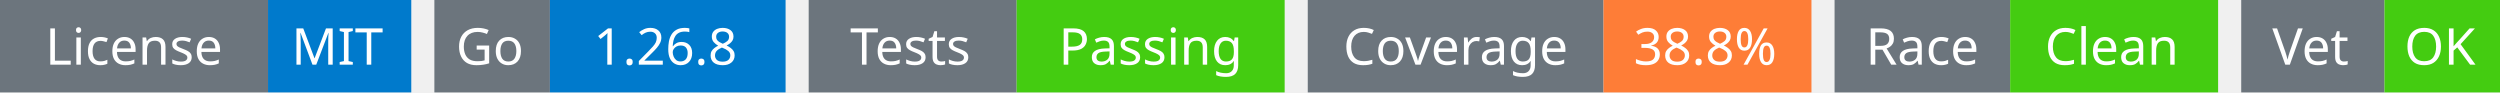
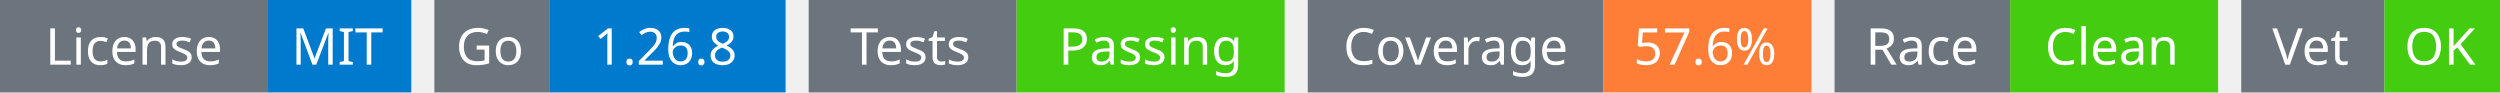
<svg xmlns="http://www.w3.org/2000/svg" width="541" height="20" viewBox="0 0 541 20">
  <g transform="translate(0, 0)">
    <rect x="0" y="0" width="58" height="20" fill="#6c757d" />
    <rect x="58" y="0" width="31" height="20" fill="#007acc" />
    <text x="29" y="14" text-anchor="middle" font-family="sans-serif" font-size="11" fill="white">License</text>
    <text x="73" y="14" text-anchor="middle" font-family="sans-serif" font-size="11" fill="white">MIT</text>
  </g>
  <g transform="translate(94, 0)">
    <rect x="0" y="0" width="25" height="20" fill="#6c757d" />
    <rect x="25" y="0" width="51" height="20" fill="#007acc" />
    <text x="12" y="14" text-anchor="middle" font-family="sans-serif" font-size="11" fill="white">Go</text>
    <text x="50" y="14" text-anchor="middle" font-family="sans-serif" font-size="11" fill="white">1.26.8</text>
  </g>
  <g transform="translate(175, 0)">
    <rect x="0" y="0" width="45" height="20" fill="#6c757d" />
    <rect x="45" y="0" width="58" height="20" fill="#4c1" />
    <text x="22" y="14" text-anchor="middle" font-family="sans-serif" font-size="11" fill="white">Tests</text>
    <text x="74" y="14" text-anchor="middle" font-family="sans-serif" font-size="11" fill="white">Passing</text>
  </g>
  <g transform="translate(283, 0)">
    <rect x="0" y="0" width="64" height="20" fill="#6c757d" />
    <rect x="64" y="0" width="45" height="20" fill="#fe7d37" />
    <text x="32" y="14" text-anchor="middle" font-family="sans-serif" font-size="11" fill="white">Coverage</text>
-     <text x="86" y="14" text-anchor="middle" font-family="sans-serif" font-size="11" fill="white">38.8%</text>
+     <text x="86" y="14" text-anchor="middle" font-family="sans-serif" font-size="11" fill="white">57.6%</text>
  </g>
  <g transform="translate(397, 0)">
    <rect x="0" y="0" width="38" height="20" fill="#6c757d" />
    <rect x="38" y="0" width="45" height="20" fill="#4c1" />
    <text x="19" y="14" text-anchor="middle" font-family="sans-serif" font-size="11" fill="white">Race</text>
    <text x="60" y="14" text-anchor="middle" font-family="sans-serif" font-size="11" fill="white">Clean</text>
  </g>
  <g transform="translate(485, 0)">
    <rect x="0" y="0" width="31" height="20" fill="#6c757d" />
    <rect x="31" y="0" width="25" height="20" fill="#4c1" />
    <text x="15" y="14" text-anchor="middle" font-family="sans-serif" font-size="11" fill="white">Vet</text>
    <text x="43" y="14" text-anchor="middle" font-family="sans-serif" font-size="11" fill="white">OK</text>
  </g>
</svg>
